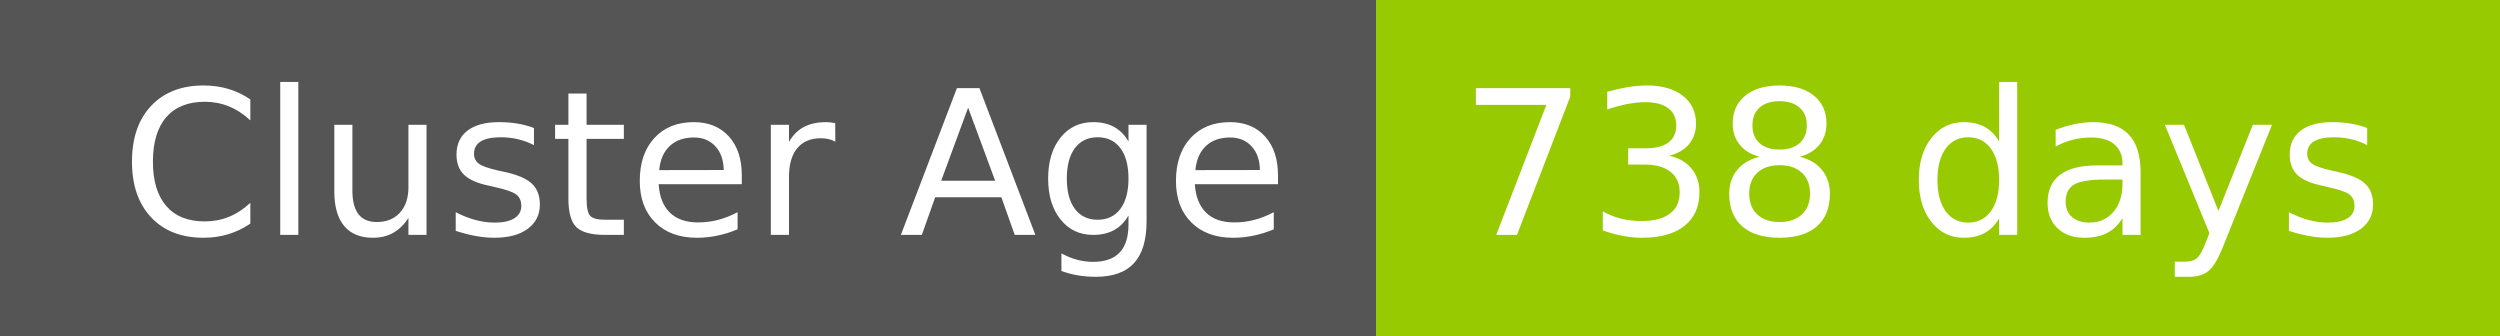
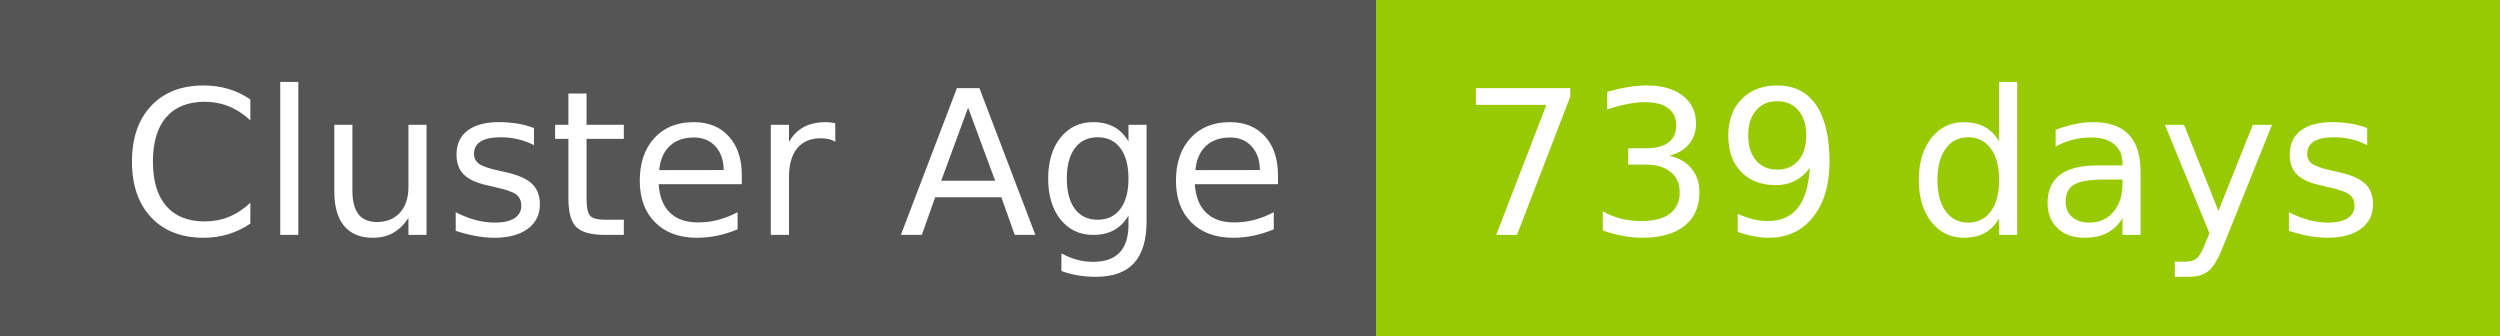
- <svg xmlns="http://www.w3.org/2000/svg" width="149" height="20" role="img" aria-label="Cluster Age: 738 days">
+ <svg xmlns="http://www.w3.org/2000/svg" width="149" height="20" role="img" aria-label="Cluster Age: 739 days">
  <g shape-rendering="crispEdges">
    <rect width="82" height="20" fill="#555" />
    <rect x="82" width="67" height="20" fill="#97ca00" />
  </g>
  <g fill="#fff" text-anchor="middle" font-family="Verdana,Geneva,DejaVu Sans,sans-serif" text-rendering="geometricPrecision" font-size="120">
    <text x="420" y="140" transform="scale(.1)" fill="#fff" textLength="694">Cluster Age</text>
-     <text x="1145" y="140" transform="scale(.1)" fill="#fff" textLength="551">738 days</text>
+     <text x="1145" y="140" transform="scale(.1)" fill="#fff" textLength="551">739 days</text>
  </g>
</svg>
